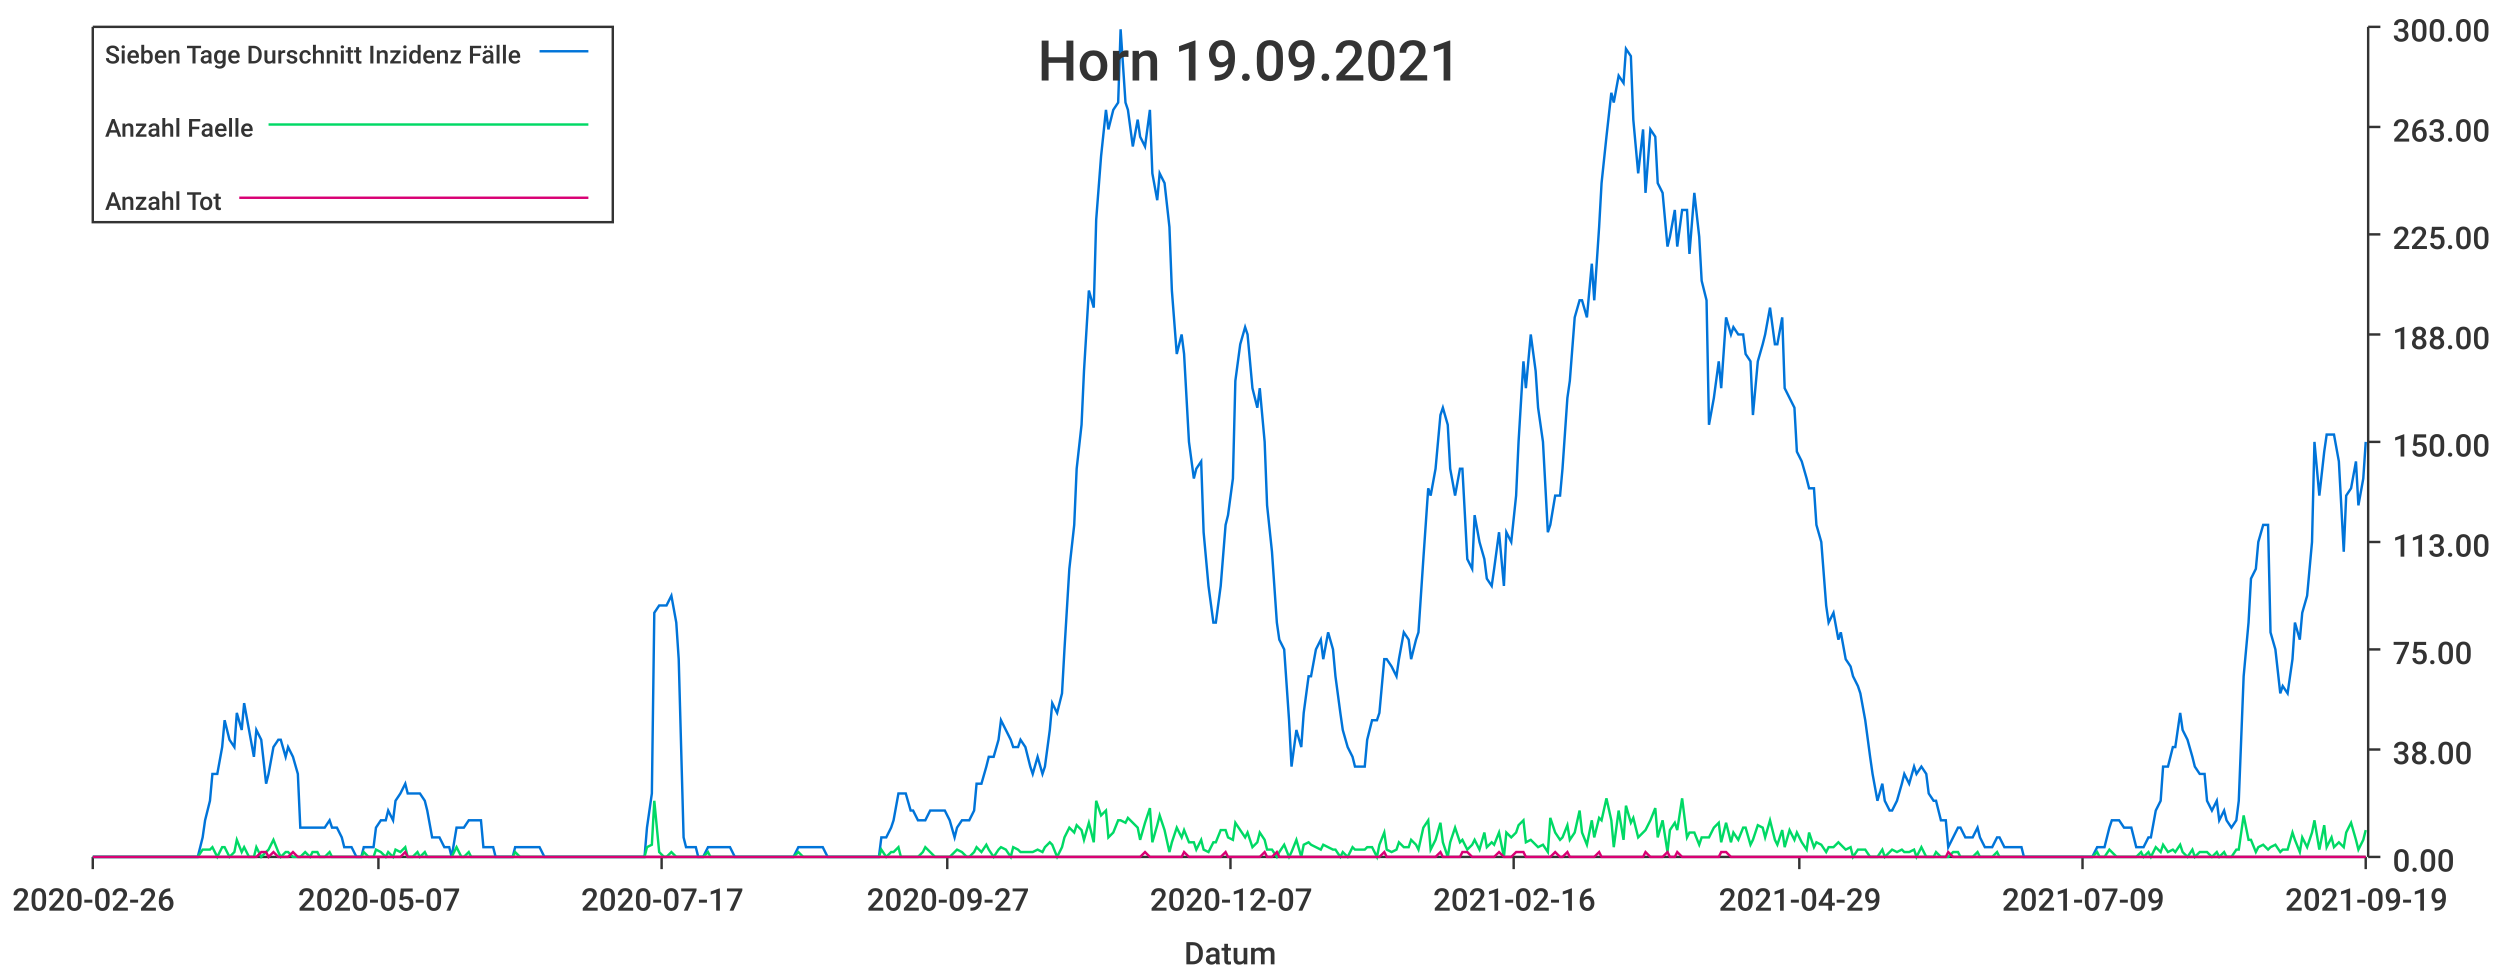
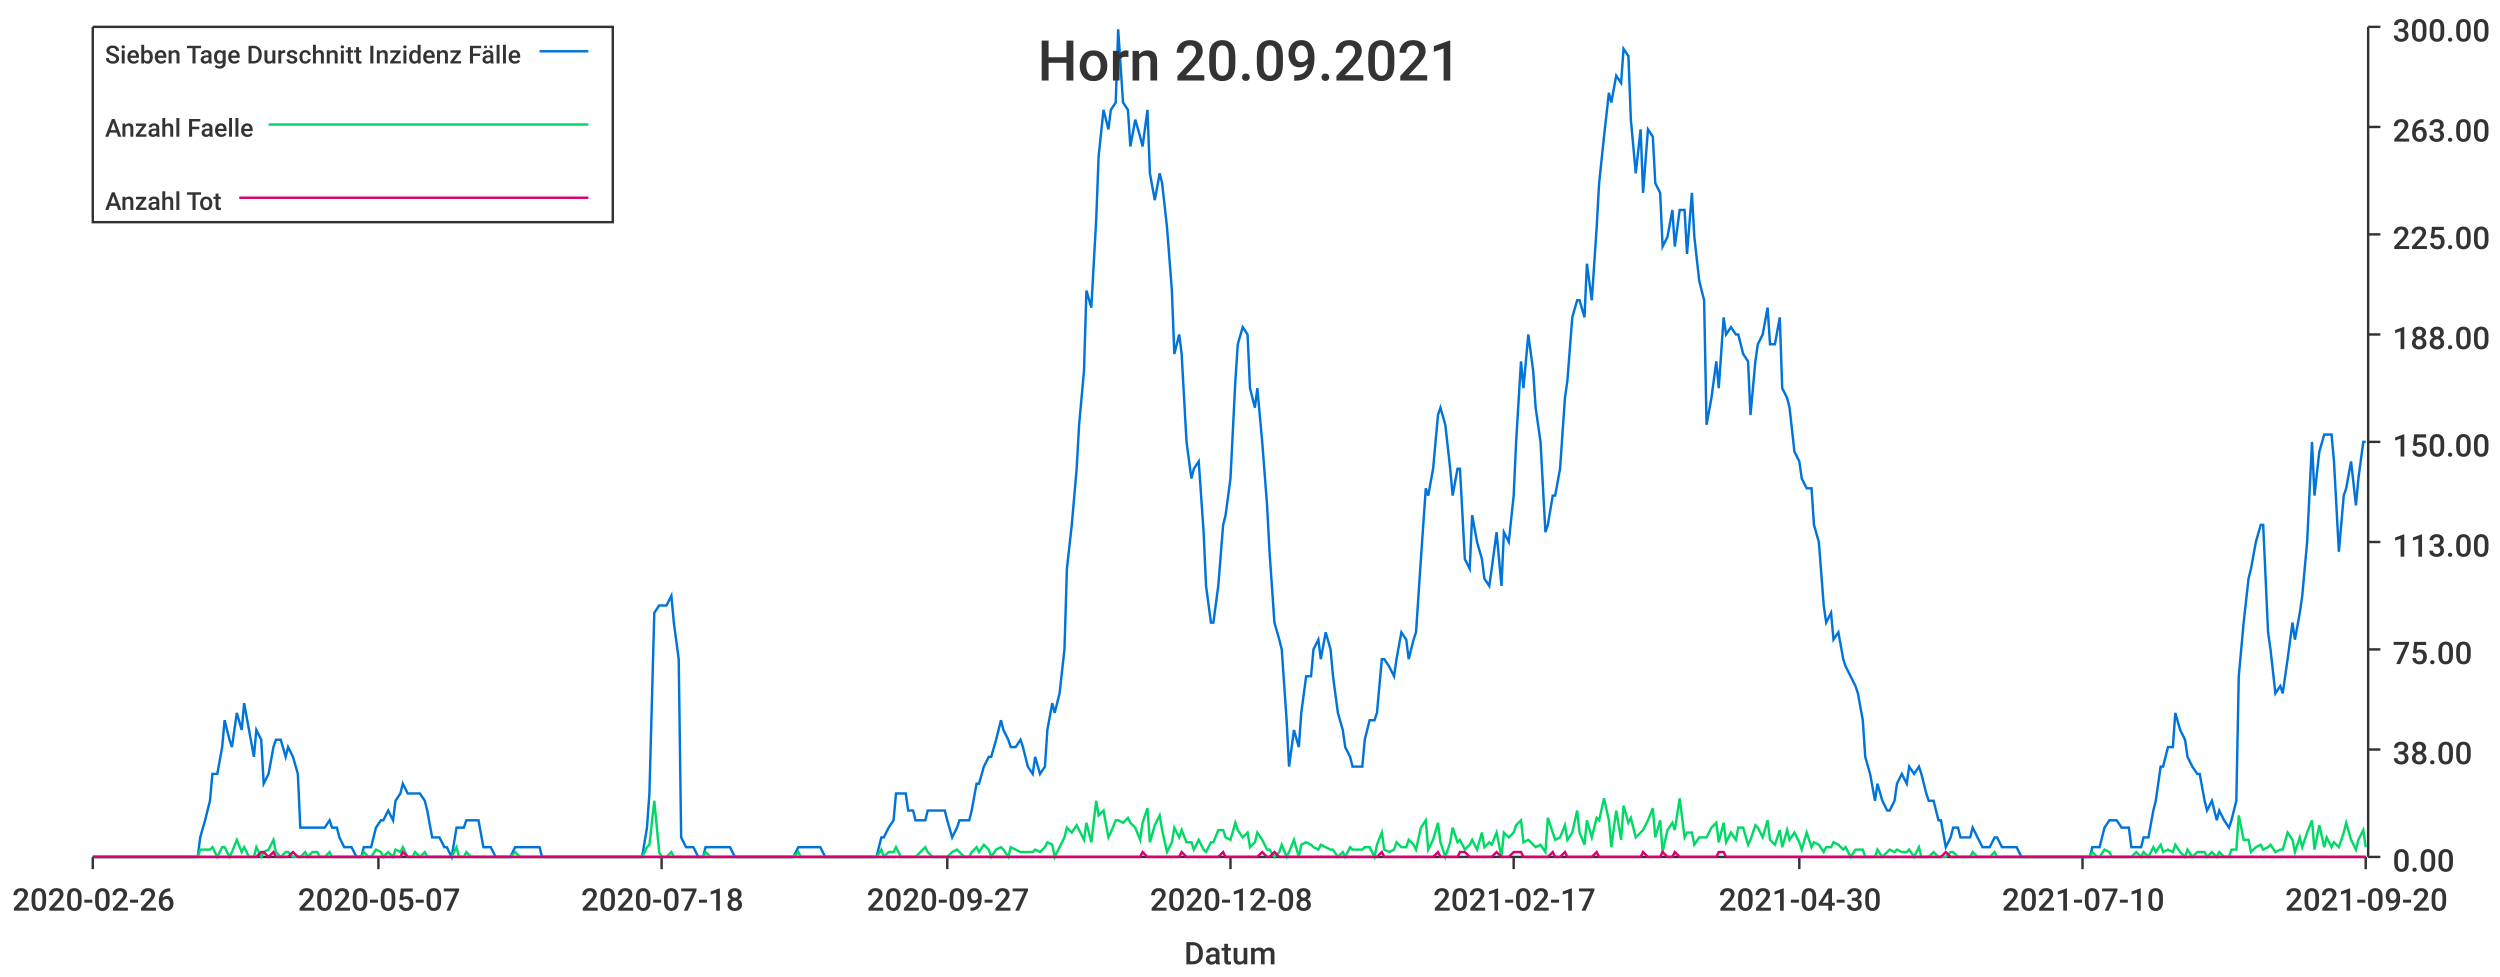
<svg xmlns="http://www.w3.org/2000/svg" width="1024" height="400">\n<path d="M 0 0 L 1024 0 L 1024 400 L 0 400 L 0 0" style="stroke-width:0;stroke:rgba(255,255,255,1.0);fill:rgba(255,255,255,1.0)" />
  <path d="M 38 11 L 969 11 L 969 351 L 38 351 L 38 11" style="stroke-width:0;stroke:rgba(255,255,255,1.0);fill:rgba(255,255,255,1.0)" />
  <path d="M 38 351 L 969 351" style="stroke-width:1;stroke:rgba(51,51,51,1.0);fill:none" />
  <path d="M 38 351 L 38 356" style="stroke-width:1;stroke:rgba(51,51,51,1.0);fill:none" />
  <text x="5" y="373" style="stroke-width:0;stroke:none;fill:rgba(51,51,51,1.0);font-size:12.8px;font-family:'Roboto Medium',sans-serif">2020-02-26</text>
  <path d="M 155 351 L 155 356" style="stroke-width:1;stroke:rgba(51,51,51,1.0);fill:none" />
  <text x="122" y="373" style="stroke-width:0;stroke:none;fill:rgba(51,51,51,1.0);font-size:12.8px;font-family:'Roboto Medium',sans-serif">2020-05-07</text>
  <path d="M 271 351 L 271 356" style="stroke-width:1;stroke:rgba(51,51,51,1.0);fill:none" />
-   <text x="238" y="373" style="stroke-width:0;stroke:none;fill:rgba(51,51,51,1.0);font-size:12.8px;font-family:'Roboto Medium',sans-serif">2020-07-17</text>
+   <text x="238" y="373" style="stroke-width:0;stroke:none;fill:rgba(51,51,51,1.0);font-size:12.8px;font-family:'Roboto Medium',sans-serif">2020-07-18</text>
  <path d="M 388 351 L 388 356" style="stroke-width:1;stroke:rgba(51,51,51,1.0);fill:none" />
  <text x="355" y="373" style="stroke-width:0;stroke:none;fill:rgba(51,51,51,1.0);font-size:12.8px;font-family:'Roboto Medium',sans-serif">2020-09-27</text>
  <path d="M 504 351 L 504 356" style="stroke-width:1;stroke:rgba(51,51,51,1.0);fill:none" />
-   <text x="471" y="373" style="stroke-width:0;stroke:none;fill:rgba(51,51,51,1.0);font-size:12.8px;font-family:'Roboto Medium',sans-serif">2020-12-07</text>
+   <text x="471" y="373" style="stroke-width:0;stroke:none;fill:rgba(51,51,51,1.0);font-size:12.8px;font-family:'Roboto Medium',sans-serif">2020-12-08</text>
  <path d="M 620 351 L 620 356" style="stroke-width:1;stroke:rgba(51,51,51,1.0);fill:none" />
-   <text x="587" y="373" style="stroke-width:0;stroke:none;fill:rgba(51,51,51,1.0);font-size:12.8px;font-family:'Roboto Medium',sans-serif">2021-02-16</text>
+   <text x="587" y="373" style="stroke-width:0;stroke:none;fill:rgba(51,51,51,1.0);font-size:12.8px;font-family:'Roboto Medium',sans-serif">2021-02-17</text>
  <path d="M 737 351 L 737 356" style="stroke-width:1;stroke:rgba(51,51,51,1.0);fill:none" />
-   <text x="704" y="373" style="stroke-width:0;stroke:none;fill:rgba(51,51,51,1.0);font-size:12.8px;font-family:'Roboto Medium',sans-serif">2021-04-29</text>
+   <text x="704" y="373" style="stroke-width:0;stroke:none;fill:rgba(51,51,51,1.0);font-size:12.8px;font-family:'Roboto Medium',sans-serif">2021-04-30</text>
  <path d="M 853 351 L 853 356" style="stroke-width:1;stroke:rgba(51,51,51,1.0);fill:none" />
-   <text x="820" y="373" style="stroke-width:0;stroke:none;fill:rgba(51,51,51,1.0);font-size:12.8px;font-family:'Roboto Medium',sans-serif">2021-07-09</text>
+   <text x="820" y="373" style="stroke-width:0;stroke:none;fill:rgba(51,51,51,1.0);font-size:12.8px;font-family:'Roboto Medium',sans-serif">2021-07-10</text>
  <path d="M 969 351 L 969 356" style="stroke-width:1;stroke:rgba(51,51,51,1.0);fill:none" />
-   <text x="936" y="373" style="stroke-width:0;stroke:none;fill:rgba(51,51,51,1.0);font-size:12.8px;font-family:'Roboto Medium',sans-serif">2021-09-19</text>
+   <text x="936" y="373" style="stroke-width:0;stroke:none;fill:rgba(51,51,51,1.0);font-size:12.8px;font-family:'Roboto Medium',sans-serif">2021-09-20</text>
  <text x="485" y="395" style="stroke-width:0;stroke:none;fill:rgba(51,51,51,1.0);font-size:12.8px;font-family:'Roboto Medium',sans-serif">Datum</text>
  <path d="M 970 351 L 970 11" style="stroke-width:1;stroke:rgba(51,51,51,1.0);fill:none" />
  <path d="M 970 351 L 975 351" style="stroke-width:1;stroke:rgba(51,51,51,1.0);fill:none" />
  <text x="980" y="357" style="stroke-width:0;stroke:none;fill:rgba(51,51,51,1.0);font-size:12.8px;font-family:'Roboto Medium',sans-serif">0.00</text>
  <path d="M 970 307 L 975 307" style="stroke-width:1;stroke:rgba(51,51,51,1.0);fill:none" />
  <text x="980" y="313" style="stroke-width:0;stroke:none;fill:rgba(51,51,51,1.0);font-size:12.8px;font-family:'Roboto Medium',sans-serif">38.00</text>
  <path d="M 970 266 L 975 266" style="stroke-width:1;stroke:rgba(51,51,51,1.0);fill:none" />
  <text x="980" y="272" style="stroke-width:0;stroke:none;fill:rgba(51,51,51,1.0);font-size:12.8px;font-family:'Roboto Medium',sans-serif">75.00</text>
  <path d="M 970 222 L 975 222" style="stroke-width:1;stroke:rgba(51,51,51,1.0);fill:none" />
  <text x="980" y="228" style="stroke-width:0;stroke:none;fill:rgba(51,51,51,1.0);font-size:12.8px;font-family:'Roboto Medium',sans-serif">113.00</text>
  <path d="M 970 181 L 975 181" style="stroke-width:1;stroke:rgba(51,51,51,1.0);fill:none" />
  <text x="980" y="187" style="stroke-width:0;stroke:none;fill:rgba(51,51,51,1.0);font-size:12.8px;font-family:'Roboto Medium',sans-serif">150.00</text>
  <path d="M 970 137 L 975 137" style="stroke-width:1;stroke:rgba(51,51,51,1.0);fill:none" />
  <text x="980" y="143" style="stroke-width:0;stroke:none;fill:rgba(51,51,51,1.0);font-size:12.8px;font-family:'Roboto Medium',sans-serif">188.00</text>
  <path d="M 970 96 L 975 96" style="stroke-width:1;stroke:rgba(51,51,51,1.0);fill:none" />
  <text x="980" y="102" style="stroke-width:0;stroke:none;fill:rgba(51,51,51,1.0);font-size:12.8px;font-family:'Roboto Medium',sans-serif">225.00</text>
  <path d="M 970 52 L 975 52" style="stroke-width:1;stroke:rgba(51,51,51,1.0);fill:none" />
  <text x="980" y="58" style="stroke-width:0;stroke:none;fill:rgba(51,51,51,1.0);font-size:12.8px;font-family:'Roboto Medium',sans-serif">263.00</text>
  <path d="M 970 11 L 975 11" style="stroke-width:1;stroke:rgba(51,51,51,1.0);fill:none" />
  <text x="980" y="17" style="stroke-width:0;stroke:none;fill:rgba(51,51,51,1.0);font-size:12.8px;font-family:'Roboto Medium',sans-serif">300.00</text>
-   <path d="M 38 351 L 40 351 L 42 351 L 43 351 L 45 351 L 47 351 L 48 351 L 50 351 L 52 351 L 53 351 L 55 351 L 56 351 L 58 351 L 60 351 L 61 351 L 63 351 L 65 351 L 66 351 L 68 351 L 69 351 L 71 351 L 73 351 L 74 351 L 76 351 L 78 351 L 79 351 L 81 351 L 83 343 L 84 336 L 86 328 L 87 317 L 89 317 L 91 306 L 92 295 L 94 303 L 96 306 L 97 292 L 99 299 L 100 288 L 102 299 L 104 310 L 105 299 L 107 303 L 109 321 L 110 317 L 112 306 L 114 303 L 115 303 L 117 310 L 118 306 L 120 310 L 122 317 L 123 339 L 125 339 L 127 339 L 128 339 L 130 339 L 131 339 L 133 339 L 135 336 L 136 339 L 138 339 L 140 343 L 141 347 L 143 347 L 144 347 L 146 351 L 148 351 L 149 347 L 151 347 L 153 347 L 154 339 L 156 336 L 158 336 L 159 332 L 161 336 L 162 328 L 164 325 L 166 321 L 167 325 L 169 325 L 171 325 L 172 325 L 174 328 L 175 332 L 177 343 L 179 343 L 180 343 L 182 347 L 184 347 L 185 351 L 187 339 L 189 339 L 190 339 L 192 336 L 193 336 L 195 336 L 197 336 L 198 347 L 200 347 L 202 347 L 203 351 L 205 351 L 206 351 L 208 351 L 210 351 L 211 347 L 213 347 L 215 347 L 216 347 L 218 347 L 219 347 L 221 347 L 223 351 L 224 351 L 226 351 L 228 351 L 229 351 L 231 351 L 233 351 L 234 351 L 236 351 L 237 351 L 239 351 L 241 351 L 242 351 L 244 351 L 246 351 L 247 351 L 249 351 L 250 351 L 252 351 L 254 351 L 255 351 L 257 351 L 259 351 L 260 351 L 262 351 L 264 351 L 265 339 L 267 325 L 268 251 L 270 248 L 272 248 L 273 248 L 275 244 L 277 255 L 278 270 L 280 343 L 281 347 L 283 347 L 285 347 L 286 351 L 288 351 L 290 347 L 291 347 L 293 347 L 294 347 L 296 347 L 298 347 L 299 347 L 301 351 L 303 351 L 304 351 L 306 351 L 308 351 L 309 351 L 311 351 L 312 351 L 314 351 L 316 351 L 317 351 L 319 351 L 321 351 L 322 351 L 324 351 L 325 351 L 327 347 L 329 347 L 330 347 L 332 347 L 334 347 L 335 347 L 337 347 L 339 351 L 340 351 L 342 351 L 343 351 L 345 351 L 347 351 L 348 351 L 350 351 L 352 351 L 353 351 L 355 351 L 356 351 L 358 351 L 360 351 L 361 343 L 363 343 L 365 339 L 366 336 L 368 325 L 369 325 L 371 325 L 373 332 L 374 332 L 376 336 L 378 336 L 379 336 L 381 332 L 383 332 L 384 332 L 386 332 L 387 332 L 389 336 L 391 343 L 392 339 L 394 336 L 396 336 L 397 336 L 399 332 L 400 321 L 402 321 L 404 314 L 405 310 L 407 310 L 409 303 L 410 295 L 412 299 L 414 303 L 415 306 L 417 306 L 418 303 L 420 306 L 422 314 L 423 317 L 425 310 L 427 317 L 428 314 L 430 299 L 431 288 L 433 292 L 435 284 L 436 266 L 438 233 L 440 215 L 441 192 L 443 174 L 444 152 L 446 119 L 448 126 L 449 90 L 451 64 L 453 45 L 454 53 L 456 45 L 458 42 L 459 12 L 461 42 L 462 45 L 464 60 L 466 49 L 467 56 L 469 60 L 471 45 L 472 71 L 474 82 L 475 71 L 477 75 L 479 93 L 480 119 L 482 145 L 484 137 L 485 145 L 487 181 L 489 196 L 490 192 L 492 189 L 493 218 L 495 240 L 497 255 L 498 255 L 500 240 L 502 215 L 503 211 L 505 196 L 506 156 L 508 141 L 510 134 L 511 137 L 513 159 L 515 167 L 516 159 L 518 181 L 519 207 L 521 226 L 523 255 L 524 262 L 526 266 L 528 295 L 529 314 L 531 299 L 533 306 L 534 292 L 536 277 L 537 277 L 539 266 L 541 262 L 542 270 L 544 259 L 546 266 L 547 277 L 549 292 L 550 299 L 552 306 L 554 310 L 555 314 L 557 314 L 559 314 L 560 303 L 562 295 L 564 295 L 565 292 L 567 270 L 568 270 L 570 273 L 572 277 L 573 270 L 575 259 L 577 262 L 578 270 L 580 262 L 581 259 L 583 229 L 585 200 L 586 203 L 588 192 L 590 170 L 591 167 L 593 174 L 594 192 L 596 203 L 598 192 L 599 192 L 601 229 L 603 233 L 604 211 L 606 222 L 608 229 L 609 237 L 611 240 L 612 233 L 614 218 L 616 240 L 617 218 L 619 222 L 621 203 L 622 181 L 624 148 L 625 159 L 627 137 L 629 152 L 630 167 L 632 181 L 634 218 L 635 215 L 637 203 L 639 203 L 640 192 L 642 163 L 643 156 L 645 130 L 647 123 L 648 123 L 650 130 L 652 108 L 653 123 L 655 93 L 656 75 L 658 56 L 660 38 L 661 42 L 663 31 L 665 34 L 666 20 L 668 23 L 669 49 L 671 71 L 673 53 L 674 79 L 676 53 L 678 56 L 679 75 L 681 79 L 683 101 L 684 97 L 686 86 L 687 101 L 689 86 L 691 86 L 692 104 L 694 79 L 696 97 L 697 115 L 699 123 L 700 174 L 702 163 L 704 148 L 705 159 L 707 130 L 709 137 L 710 134 L 712 137 L 714 137 L 715 145 L 717 148 L 718 170 L 720 148 L 722 141 L 723 137 L 725 126 L 727 141 L 728 141 L 730 130 L 731 159 L 733 163 L 735 167 L 736 185 L 738 189 L 740 196 L 741 200 L 743 200 L 744 215 L 746 222 L 748 248 L 749 255 L 751 251 L 753 262 L 754 259 L 756 270 L 758 273 L 759 277 L 761 281 L 762 284 L 764 295 L 766 310 L 767 317 L 769 328 L 771 321 L 772 328 L 774 332 L 775 332 L 777 328 L 779 321 L 780 317 L 782 321 L 784 314 L 785 317 L 787 314 L 789 317 L 790 325 L 792 328 L 793 328 L 795 336 L 797 336 L 798 347 L 800 343 L 802 339 L 803 339 L 805 343 L 806 343 L 808 343 L 810 339 L 811 343 L 813 347 L 815 347 L 816 347 L 818 343 L 819 343 L 821 347 L 823 347 L 824 347 L 826 347 L 828 347 L 829 351 L 831 351 L 833 351 L 834 351 L 836 351 L 837 351 L 839 351 L 841 351 L 842 351 L 844 351 L 846 351 L 847 351 L 849 351 L 850 351 L 852 351 L 854 351 L 855 351 L 857 351 L 859 347 L 860 347 L 862 347 L 864 339 L 865 336 L 867 336 L 868 336 L 870 339 L 872 339 L 873 339 L 875 347 L 877 347 L 878 347 L 880 343 L 881 343 L 883 332 L 885 328 L 886 314 L 888 314 L 890 306 L 891 306 L 893 292 L 894 299 L 896 303 L 898 310 L 899 314 L 901 317 L 903 317 L 904 328 L 906 332 L 908 328 L 909 336 L 911 332 L 912 336 L 914 339 L 916 336 L 917 328 L 919 277 L 921 255 L 922 237 L 924 233 L 925 222 L 927 215 L 929 215 L 930 259 L 932 266 L 934 284 L 935 281 L 937 284 L 939 270 L 940 255 L 942 262 L 943 251 L 945 244 L 947 222 L 948 181 L 950 203 L 952 185 L 953 178 L 955 178 L 956 178 L 958 189 L 960 226 L 961 203 L 963 200 L 965 189 L 966 207 L 968 196 L 969 181" style="stroke-width:1;stroke:rgba(0,116,217,1.0);fill:none" />
-   <path d="M 38 351 L 40 351 L 42 351 L 43 351 L 45 351 L 47 351 L 48 351 L 50 351 L 52 351 L 53 351 L 55 351 L 56 351 L 58 351 L 60 351 L 61 351 L 63 351 L 65 351 L 66 351 L 68 351 L 69 351 L 71 351 L 73 351 L 74 351 L 76 351 L 78 351 L 79 351 L 81 351 L 83 348 L 84 348 L 86 348 L 87 347 L 89 351 L 91 347 L 92 347 L 94 351 L 96 349 L 97 344 L 99 349 L 100 347 L 102 351 L 104 351 L 105 347 L 107 351 L 109 349 L 110 348 L 112 344 L 114 349 L 115 351 L 117 349 L 118 349 L 120 351 L 122 351 L 123 351 L 125 349 L 127 351 L 128 349 L 130 349 L 131 351 L 133 351 L 135 349 L 136 351 L 138 351 L 140 351 L 141 351 L 143 351 L 144 351 L 146 351 L 148 351 L 149 349 L 151 351 L 153 351 L 154 348 L 156 349 L 158 351 L 159 349 L 161 351 L 162 348 L 164 349 L 166 347 L 167 351 L 169 351 L 171 349 L 172 351 L 174 349 L 175 351 L 177 351 L 179 351 L 180 351 L 182 351 L 184 351 L 185 351 L 187 347 L 189 351 L 190 351 L 192 349 L 193 351 L 195 351 L 197 351 L 198 351 L 200 351 L 202 351 L 203 351 L 205 351 L 206 351 L 208 351 L 210 351 L 211 349 L 213 351 L 215 351 L 216 351 L 218 351 L 219 351 L 221 351 L 223 351 L 224 351 L 226 351 L 228 351 L 229 351 L 231 351 L 233 351 L 234 351 L 236 351 L 237 351 L 239 351 L 241 351 L 242 351 L 244 351 L 246 351 L 247 351 L 249 351 L 250 351 L 252 351 L 254 351 L 255 351 L 257 351 L 259 351 L 260 351 L 262 351 L 264 351 L 265 347 L 267 346 L 268 328 L 270 349 L 272 351 L 273 351 L 275 349 L 277 351 L 278 351 L 280 351 L 281 351 L 283 351 L 285 351 L 286 351 L 288 351 L 290 349 L 291 351 L 293 351 L 294 351 L 296 351 L 298 351 L 299 351 L 301 351 L 303 351 L 304 351 L 306 351 L 308 351 L 309 351 L 311 351 L 312 351 L 314 351 L 316 351 L 317 351 L 319 351 L 321 351 L 322 351 L 324 351 L 325 351 L 327 349 L 329 351 L 330 351 L 332 351 L 334 351 L 335 351 L 337 351 L 339 351 L 340 351 L 342 351 L 343 351 L 345 351 L 347 351 L 348 351 L 350 351 L 352 351 L 353 351 L 355 351 L 356 351 L 358 351 L 360 351 L 361 348 L 363 351 L 365 349 L 366 349 L 368 347 L 369 351 L 371 351 L 373 351 L 374 351 L 376 351 L 378 349 L 379 347 L 381 349 L 383 351 L 384 351 L 386 351 L 387 351 L 389 351 L 391 349 L 392 348 L 394 349 L 396 351 L 397 351 L 399 349 L 400 347 L 402 349 L 404 346 L 405 348 L 407 351 L 409 348 L 410 347 L 412 348 L 414 351 L 415 347 L 417 348 L 418 349 L 420 349 L 422 349 L 423 349 L 425 348 L 427 349 L 428 347 L 430 345 L 431 346 L 433 351 L 435 347 L 436 343 L 438 339 L 440 341 L 441 338 L 443 340 L 444 344 L 446 337 L 448 345 L 449 328 L 451 334 L 453 332 L 454 343 L 456 341 L 458 336 L 459 336 L 461 337 L 462 335 L 464 337 L 466 339 L 467 344 L 469 337 L 471 331 L 472 345 L 474 338 L 475 334 L 477 340 L 479 349 L 480 345 L 482 339 L 484 343 L 485 340 L 487 345 L 489 345 L 490 348 L 492 344 L 493 348 L 495 349 L 497 345 L 498 345 L 500 340 L 502 340 L 503 343 L 505 344 L 506 337 L 508 340 L 510 343 L 511 341 L 513 347 L 515 345 L 516 341 L 518 344 L 519 348 L 521 348 L 523 351 L 524 349 L 526 346 L 528 351 L 529 349 L 531 344 L 533 351 L 534 346 L 536 345 L 537 346 L 539 347 L 541 348 L 542 346 L 544 347 L 546 348 L 547 348 L 549 351 L 550 349 L 552 351 L 554 347 L 555 348 L 557 348 L 559 348 L 560 347 L 562 347 L 564 351 L 565 346 L 567 341 L 568 348 L 570 349 L 572 348 L 573 345 L 575 347 L 577 347 L 578 344 L 580 346 L 581 348 L 583 339 L 585 336 L 586 348 L 588 344 L 590 337 L 591 345 L 593 351 L 594 345 L 596 339 L 598 345 L 599 344 L 601 348 L 603 346 L 604 344 L 606 348 L 608 341 L 609 347 L 611 345 L 612 346 L 614 341 L 616 351 L 617 341 L 619 343 L 621 341 L 622 338 L 624 336 L 625 345 L 627 344 L 629 346 L 630 347 L 632 346 L 634 349 L 635 335 L 637 341 L 639 344 L 640 343 L 642 338 L 643 344 L 645 341 L 647 332 L 648 341 L 650 346 L 652 336 L 653 343 L 655 335 L 656 336 L 658 327 L 660 336 L 661 347 L 663 332 L 665 344 L 666 330 L 668 337 L 669 335 L 671 343 L 673 341 L 674 340 L 676 336 L 678 331 L 679 343 L 681 336 L 683 349 L 684 340 L 686 337 L 687 340 L 689 327 L 691 343 L 692 341 L 694 341 L 696 346 L 697 343 L 699 343 L 700 343 L 702 339 L 704 337 L 705 345 L 707 337 L 709 345 L 710 341 L 712 344 L 714 339 L 715 339 L 717 346 L 718 344 L 720 338 L 722 339 L 723 343 L 725 336 L 727 344 L 728 346 L 730 340 L 731 347 L 733 340 L 735 344 L 736 341 L 738 345 L 740 348 L 741 341 L 743 347 L 744 345 L 746 346 L 748 349 L 749 347 L 751 347 L 753 345 L 754 346 L 756 348 L 758 347 L 759 351 L 761 348 L 762 348 L 764 348 L 766 351 L 767 351 L 769 351 L 771 348 L 772 351 L 774 349 L 775 348 L 777 349 L 779 348 L 780 349 L 782 349 L 784 348 L 785 351 L 787 347 L 789 351 L 790 351 L 792 351 L 793 349 L 795 351 L 797 351 L 798 351 L 800 349 L 802 349 L 803 351 L 805 351 L 806 351 L 808 351 L 810 349 L 811 351 L 813 351 L 815 351 L 816 351 L 818 349 L 819 351 L 821 351 L 823 351 L 824 351 L 826 351 L 828 351 L 829 351 L 831 351 L 833 351 L 834 351 L 836 351 L 837 351 L 839 351 L 841 351 L 842 351 L 844 351 L 846 351 L 847 351 L 849 351 L 850 351 L 852 351 L 854 351 L 855 351 L 857 351 L 859 349 L 860 351 L 862 351 L 864 348 L 865 349 L 867 351 L 868 351 L 870 351 L 872 351 L 873 351 L 875 351 L 877 349 L 878 351 L 880 349 L 881 351 L 883 347 L 885 349 L 886 346 L 888 349 L 890 348 L 891 349 L 893 346 L 894 349 L 896 351 L 898 348 L 899 351 L 901 349 L 903 349 L 904 349 L 906 351 L 908 349 L 909 351 L 911 349 L 912 351 L 914 351 L 916 348 L 917 348 L 919 334 L 921 344 L 922 344 L 924 349 L 925 347 L 927 346 L 929 348 L 930 347 L 932 346 L 934 349 L 935 348 L 937 348 L 939 341 L 940 344 L 942 349 L 943 343 L 945 347 L 947 341 L 948 336 L 950 348 L 952 338 L 953 347 L 955 343 L 956 347 L 958 345 L 960 347 L 961 341 L 963 337 L 965 344 L 966 348 L 968 344 L 969 340" style="stroke-width:1;stroke:rgba(0,217,101,1.0);fill:none" />
-   <path d="M 38 351 L 40 351 L 42 351 L 43 351 L 45 351 L 47 351 L 48 351 L 50 351 L 52 351 L 53 351 L 55 351 L 56 351 L 58 351 L 60 351 L 61 351 L 63 351 L 65 351 L 66 351 L 68 351 L 69 351 L 71 351 L 73 351 L 74 351 L 76 351 L 78 351 L 79 351 L 81 351 L 83 351 L 84 351 L 86 351 L 87 351 L 89 351 L 91 351 L 92 351 L 94 351 L 96 351 L 97 351 L 99 351 L 100 351 L 102 351 L 104 351 L 105 351 L 107 349 L 109 349 L 110 351 L 112 349 L 114 351 L 115 351 L 117 351 L 118 351 L 120 349 L 122 351 L 123 351 L 125 351 L 127 351 L 128 351 L 130 351 L 131 351 L 133 351 L 135 351 L 136 351 L 138 351 L 140 351 L 141 351 L 143 351 L 144 351 L 146 351 L 148 351 L 149 351 L 151 351 L 153 351 L 154 351 L 156 351 L 158 351 L 159 351 L 161 351 L 162 351 L 164 351 L 166 349 L 167 351 L 169 351 L 171 351 L 172 351 L 174 351 L 175 351 L 177 351 L 179 351 L 180 351 L 182 351 L 184 351 L 185 351 L 187 351 L 189 351 L 190 351 L 192 351 L 193 351 L 195 351 L 197 351 L 198 351 L 200 351 L 202 351 L 203 351 L 205 351 L 206 351 L 208 351 L 210 351 L 211 351 L 213 351 L 215 351 L 216 351 L 218 351 L 219 351 L 221 351 L 223 351 L 224 351 L 226 351 L 228 351 L 229 351 L 231 351 L 233 351 L 234 351 L 236 351 L 237 351 L 239 351 L 241 351 L 242 351 L 244 351 L 246 351 L 247 351 L 249 351 L 250 351 L 252 351 L 254 351 L 255 351 L 257 351 L 259 351 L 260 351 L 262 351 L 264 351 L 265 351 L 267 351 L 268 351 L 270 351 L 272 351 L 273 351 L 275 351 L 277 351 L 278 351 L 280 351 L 281 351 L 283 351 L 285 351 L 286 351 L 288 351 L 290 351 L 291 351 L 293 351 L 294 351 L 296 351 L 298 351 L 299 351 L 301 351 L 303 351 L 304 351 L 306 351 L 308 351 L 309 351 L 311 351 L 312 351 L 314 351 L 316 351 L 317 351 L 319 351 L 321 351 L 322 351 L 324 351 L 325 351 L 327 351 L 329 351 L 330 351 L 332 351 L 334 351 L 335 351 L 337 351 L 339 351 L 340 351 L 342 351 L 343 351 L 345 351 L 347 351 L 348 351 L 350 351 L 352 351 L 353 351 L 355 351 L 356 351 L 358 351 L 360 351 L 361 351 L 363 351 L 365 351 L 366 351 L 368 351 L 369 351 L 371 351 L 373 351 L 374 351 L 376 351 L 378 351 L 379 351 L 381 351 L 383 351 L 384 351 L 386 351 L 387 351 L 389 351 L 391 351 L 392 351 L 394 351 L 396 351 L 397 351 L 399 351 L 400 351 L 402 351 L 404 351 L 405 351 L 407 351 L 409 351 L 410 351 L 412 351 L 414 351 L 415 351 L 417 351 L 418 351 L 420 351 L 422 351 L 423 351 L 425 351 L 427 351 L 428 351 L 430 351 L 431 351 L 433 351 L 435 351 L 436 351 L 438 351 L 440 351 L 441 351 L 443 351 L 444 351 L 446 351 L 448 351 L 449 351 L 451 351 L 453 351 L 454 351 L 456 351 L 458 351 L 459 351 L 461 351 L 462 351 L 464 351 L 466 351 L 467 351 L 469 349 L 471 351 L 472 351 L 474 351 L 475 351 L 477 351 L 479 351 L 480 351 L 482 351 L 484 351 L 485 349 L 487 351 L 489 351 L 490 351 L 492 351 L 493 351 L 495 351 L 497 351 L 498 351 L 500 351 L 502 349 L 503 351 L 505 351 L 506 351 L 508 351 L 510 351 L 511 351 L 513 351 L 515 351 L 516 351 L 518 349 L 519 351 L 521 351 L 523 349 L 524 351 L 526 351 L 528 351 L 529 351 L 531 351 L 533 351 L 534 351 L 536 351 L 537 351 L 539 351 L 541 351 L 542 351 L 544 351 L 546 351 L 547 351 L 549 351 L 550 351 L 552 351 L 554 351 L 555 351 L 557 351 L 559 351 L 560 351 L 562 351 L 564 351 L 565 351 L 567 349 L 568 351 L 570 351 L 572 351 L 573 351 L 575 351 L 577 351 L 578 351 L 580 351 L 581 351 L 583 351 L 585 351 L 586 351 L 588 351 L 590 349 L 591 351 L 593 351 L 594 351 L 596 351 L 598 351 L 599 349 L 601 349 L 603 351 L 604 351 L 606 351 L 608 351 L 609 351 L 611 351 L 612 351 L 614 349 L 616 351 L 617 351 L 619 351 L 621 349 L 622 349 L 624 349 L 625 351 L 627 351 L 629 351 L 630 351 L 632 351 L 634 351 L 635 351 L 637 349 L 639 351 L 640 351 L 642 349 L 643 351 L 645 351 L 647 351 L 648 351 L 650 351 L 652 351 L 653 351 L 655 349 L 656 351 L 658 351 L 660 351 L 661 351 L 663 351 L 665 351 L 666 351 L 668 351 L 669 351 L 671 351 L 673 351 L 674 349 L 676 351 L 678 351 L 679 351 L 681 351 L 683 349 L 684 351 L 686 351 L 687 349 L 689 351 L 691 351 L 692 351 L 694 351 L 696 351 L 697 351 L 699 351 L 700 351 L 702 351 L 704 351 L 705 349 L 707 349 L 709 351 L 710 351 L 712 351 L 714 351 L 715 351 L 717 351 L 718 351 L 720 351 L 722 351 L 723 351 L 725 351 L 727 351 L 728 351 L 730 351 L 731 351 L 733 351 L 735 351 L 736 351 L 738 351 L 740 351 L 741 351 L 743 351 L 744 351 L 746 351 L 748 351 L 749 351 L 751 351 L 753 351 L 754 351 L 756 351 L 758 351 L 759 351 L 761 351 L 762 351 L 764 351 L 766 351 L 767 351 L 769 351 L 771 351 L 772 351 L 774 351 L 775 351 L 777 351 L 779 351 L 780 351 L 782 351 L 784 351 L 785 351 L 787 351 L 789 351 L 790 351 L 792 351 L 793 351 L 795 351 L 797 351 L 798 349 L 800 351 L 802 351 L 803 351 L 805 351 L 806 351 L 808 351 L 810 351 L 811 351 L 813 351 L 815 351 L 816 351 L 818 351 L 819 351 L 821 351 L 823 351 L 824 351 L 826 351 L 828 351 L 829 351 L 831 351 L 833 351 L 834 351 L 836 351 L 837 351 L 839 351 L 841 351 L 842 351 L 844 351 L 846 351 L 847 351 L 849 351 L 850 351 L 852 351 L 854 351 L 855 351 L 857 351 L 859 351 L 860 351 L 862 351 L 864 351 L 865 351 L 867 351 L 868 351 L 870 351 L 872 351 L 873 351 L 875 351 L 877 351 L 878 351 L 880 351 L 881 351 L 883 351 L 885 351 L 886 351 L 888 351 L 890 351 L 891 351 L 893 351 L 894 351 L 896 351 L 898 351 L 899 351 L 901 351 L 903 351 L 904 351 L 906 351 L 908 351 L 909 351 L 911 351 L 912 351 L 914 351 L 916 351 L 917 351 L 919 351 L 921 351 L 922 351 L 924 351 L 925 351 L 927 351 L 929 351 L 930 351 L 932 351 L 934 351 L 935 351 L 937 351 L 939 351 L 940 351 L 942 351 L 943 351 L 945 351 L 947 351 L 948 351 L 950 351 L 952 351 L 953 351 L 955 351 L 956 351 L 958 351 L 960 351 L 961 351 L 963 351 L 965 351 L 966 351 L 968 351 L 969 351" style="stroke-width:1;stroke:rgba(217,0,116,1.0);fill:none" />
-   <text x="425" y="33" style="stroke-width:0;stroke:none;fill:rgba(51,51,51,1.0);font-size:23.0px;font-family:'Roboto Medium',sans-serif">Horn 19.09.2021</text>
+   <path d="M 38 351 L 40 351 L 42 351 L 43 351 L 45 351 L 47 351 L 48 351 L 50 351 L 52 351 L 53 351 L 55 351 L 56 351 L 58 351 L 60 351 L 61 351 L 63 351 L 65 351 L 66 351 L 68 351 L 69 351 L 71 351 L 73 351 L 74 351 L 76 351 L 78 351 L 79 351 L 81 351 L 82 343 L 84 336 L 86 328 L 87 317 L 89 317 L 91 306 L 92 295 L 94 303 L 95 306 L 97 292 L 99 299 L 100 288 L 102 299 L 104 310 L 105 299 L 107 303 L 108 321 L 110 317 L 112 306 L 113 303 L 115 303 L 117 310 L 118 306 L 120 310 L 122 317 L 123 339 L 125 339 L 126 339 L 128 339 L 130 339 L 131 339 L 133 339 L 135 336 L 136 339 L 138 339 L 139 343 L 141 347 L 143 347 L 144 347 L 146 351 L 148 351 L 149 347 L 151 347 L 152 347 L 154 339 L 156 336 L 157 336 L 159 332 L 161 336 L 162 328 L 164 325 L 165 321 L 167 325 L 169 325 L 170 325 L 172 325 L 174 328 L 175 332 L 177 343 L 178 343 L 180 343 L 182 347 L 183 347 L 185 351 L 187 339 L 188 339 L 190 339 L 191 336 L 193 336 L 195 336 L 196 336 L 198 347 L 200 347 L 201 347 L 203 351 L 205 351 L 206 351 L 208 351 L 209 351 L 211 347 L 213 347 L 214 347 L 216 347 L 218 347 L 219 347 L 221 347 L 222 351 L 224 351 L 226 351 L 227 351 L 229 351 L 231 351 L 232 351 L 234 351 L 235 351 L 237 351 L 239 351 L 240 351 L 242 351 L 244 351 L 245 351 L 247 351 L 248 351 L 250 351 L 252 351 L 253 351 L 255 351 L 257 351 L 258 351 L 260 351 L 261 351 L 263 351 L 265 339 L 266 325 L 268 251 L 270 248 L 271 248 L 273 248 L 275 244 L 276 255 L 278 270 L 279 343 L 281 347 L 283 347 L 284 347 L 286 351 L 288 351 L 289 347 L 291 347 L 292 347 L 294 347 L 296 347 L 297 347 L 299 347 L 301 351 L 302 351 L 304 351 L 305 351 L 307 351 L 309 351 L 310 351 L 312 351 L 314 351 L 315 351 L 317 351 L 318 351 L 320 351 L 322 351 L 323 351 L 325 351 L 327 347 L 328 347 L 330 347 L 331 347 L 333 347 L 335 347 L 336 347 L 338 351 L 340 351 L 341 351 L 343 351 L 344 351 L 346 351 L 348 351 L 349 351 L 351 351 L 353 351 L 354 351 L 356 351 L 358 351 L 359 351 L 361 343 L 362 343 L 364 339 L 366 336 L 367 325 L 369 325 L 371 325 L 372 332 L 374 332 L 375 336 L 377 336 L 379 336 L 380 332 L 382 332 L 384 332 L 385 332 L 387 332 L 388 336 L 390 343 L 392 339 L 393 336 L 395 336 L 397 336 L 398 332 L 400 321 L 401 321 L 403 314 L 405 310 L 406 310 L 408 303 L 410 295 L 411 299 L 413 303 L 414 306 L 416 306 L 418 303 L 419 306 L 421 314 L 423 317 L 424 310 L 426 317 L 428 314 L 429 299 L 431 288 L 432 292 L 434 284 L 436 266 L 437 233 L 439 215 L 441 192 L 442 174 L 444 152 L 445 119 L 447 126 L 449 90 L 450 64 L 452 45 L 454 53 L 455 45 L 457 42 L 458 12 L 460 42 L 462 45 L 463 60 L 465 49 L 467 56 L 468 60 L 470 45 L 471 71 L 473 82 L 475 71 L 476 75 L 478 93 L 480 119 L 481 145 L 483 137 L 484 145 L 486 181 L 488 196 L 489 192 L 491 189 L 493 218 L 494 240 L 496 255 L 497 255 L 499 240 L 501 215 L 502 211 L 504 196 L 506 156 L 507 141 L 509 134 L 511 137 L 512 159 L 514 167 L 515 159 L 517 181 L 519 207 L 520 226 L 522 255 L 524 262 L 525 266 L 527 295 L 528 314 L 530 299 L 532 306 L 533 292 L 535 277 L 537 277 L 538 266 L 540 262 L 541 270 L 543 259 L 545 266 L 546 277 L 548 292 L 550 299 L 551 306 L 553 310 L 554 314 L 556 314 L 558 314 L 559 303 L 561 295 L 563 295 L 564 292 L 566 270 L 567 270 L 569 273 L 571 277 L 572 270 L 574 259 L 576 262 L 577 270 L 579 262 L 580 259 L 582 229 L 584 200 L 585 203 L 587 192 L 589 170 L 590 167 L 592 174 L 594 192 L 595 203 L 597 192 L 598 192 L 600 229 L 602 233 L 603 211 L 605 222 L 607 229 L 608 237 L 610 240 L 611 233 L 613 218 L 615 240 L 616 218 L 618 222 L 620 203 L 621 181 L 623 148 L 624 159 L 626 137 L 628 152 L 629 167 L 631 181 L 633 218 L 634 215 L 636 203 L 637 203 L 639 192 L 641 163 L 642 156 L 644 130 L 646 123 L 647 123 L 649 130 L 650 108 L 652 123 L 654 93 L 655 75 L 657 56 L 659 38 L 660 42 L 662 31 L 664 34 L 665 20 L 667 23 L 668 49 L 670 71 L 672 53 L 673 79 L 675 53 L 677 56 L 678 75 L 680 79 L 681 101 L 683 97 L 685 86 L 686 101 L 688 86 L 690 86 L 691 104 L 693 79 L 694 97 L 696 115 L 698 123 L 699 174 L 701 163 L 703 148 L 704 159 L 706 130 L 707 137 L 709 134 L 711 137 L 712 137 L 714 145 L 716 148 L 717 170 L 719 148 L 720 141 L 722 137 L 724 126 L 725 141 L 727 141 L 729 130 L 730 159 L 732 163 L 733 167 L 735 185 L 737 189 L 738 196 L 740 200 L 742 200 L 743 215 L 745 222 L 747 248 L 748 255 L 750 251 L 751 262 L 753 259 L 755 270 L 756 273 L 758 277 L 760 281 L 761 284 L 763 295 L 764 310 L 766 317 L 768 328 L 769 321 L 771 328 L 773 332 L 774 332 L 776 328 L 777 321 L 779 317 L 781 321 L 782 314 L 784 317 L 786 314 L 787 317 L 789 325 L 790 328 L 792 328 L 794 336 L 795 336 L 797 347 L 799 343 L 800 339 L 802 339 L 803 343 L 805 343 L 807 343 L 808 339 L 810 343 L 812 347 L 813 347 L 815 347 L 817 343 L 818 343 L 820 347 L 821 347 L 823 347 L 825 347 L 826 347 L 828 351 L 830 351 L 831 351 L 833 351 L 834 351 L 836 351 L 838 351 L 839 351 L 841 351 L 843 351 L 844 351 L 846 351 L 847 351 L 849 351 L 851 351 L 852 351 L 854 351 L 856 351 L 857 347 L 859 347 L 860 347 L 862 339 L 864 336 L 865 336 L 867 336 L 869 339 L 870 339 L 872 339 L 873 347 L 875 347 L 877 347 L 878 343 L 880 343 L 882 332 L 883 328 L 885 314 L 886 314 L 888 306 L 890 306 L 891 292 L 893 299 L 895 303 L 896 310 L 898 314 L 900 317 L 901 317 L 903 328 L 904 332 L 906 328 L 908 336 L 909 332 L 911 336 L 913 339 L 914 336 L 916 328 L 917 277 L 919 255 L 921 237 L 922 233 L 924 222 L 926 215 L 927 215 L 929 259 L 930 266 L 932 284 L 934 281 L 935 284 L 937 270 L 939 255 L 940 262 L 942 251 L 943 244 L 945 222 L 947 181 L 948 203 L 950 185 L 952 178 L 953 178 L 955 178 L 956 189 L 958 226 L 960 203 L 961 200 L 963 189 L 965 207 L 966 196 L 968 181 L 969 181" style="stroke-width:1;stroke:rgba(0,116,217,1.0);fill:none" />
+   <path d="M 38 351 L 40 351 L 42 351 L 43 351 L 45 351 L 47 351 L 48 351 L 50 351 L 52 351 L 53 351 L 55 351 L 56 351 L 58 351 L 60 351 L 61 351 L 63 351 L 65 351 L 66 351 L 68 351 L 69 351 L 71 351 L 73 351 L 74 351 L 76 351 L 78 351 L 79 351 L 81 351 L 82 348 L 84 348 L 86 348 L 87 347 L 89 351 L 91 347 L 92 347 L 94 351 L 95 349 L 97 344 L 99 349 L 100 347 L 102 351 L 104 351 L 105 347 L 107 351 L 108 349 L 110 348 L 112 344 L 113 349 L 115 351 L 117 349 L 118 349 L 120 351 L 122 351 L 123 351 L 125 349 L 126 351 L 128 349 L 130 349 L 131 351 L 133 351 L 135 349 L 136 351 L 138 351 L 139 351 L 141 351 L 143 351 L 144 351 L 146 351 L 148 351 L 149 349 L 151 351 L 152 351 L 154 348 L 156 349 L 157 351 L 159 349 L 161 351 L 162 348 L 164 349 L 165 347 L 167 351 L 169 351 L 170 349 L 172 351 L 174 349 L 175 351 L 177 351 L 178 351 L 180 351 L 182 351 L 183 351 L 185 351 L 187 347 L 188 351 L 190 351 L 191 349 L 193 351 L 195 351 L 196 351 L 198 351 L 200 351 L 201 351 L 203 351 L 205 351 L 206 351 L 208 351 L 209 351 L 211 349 L 213 351 L 214 351 L 216 351 L 218 351 L 219 351 L 221 351 L 222 351 L 224 351 L 226 351 L 227 351 L 229 351 L 231 351 L 232 351 L 234 351 L 235 351 L 237 351 L 239 351 L 240 351 L 242 351 L 244 351 L 245 351 L 247 351 L 248 351 L 250 351 L 252 351 L 253 351 L 255 351 L 257 351 L 258 351 L 260 351 L 261 351 L 263 351 L 265 347 L 266 346 L 268 328 L 270 349 L 271 351 L 273 351 L 275 349 L 276 351 L 278 351 L 279 351 L 281 351 L 283 351 L 284 351 L 286 351 L 288 351 L 289 349 L 291 351 L 292 351 L 294 351 L 296 351 L 297 351 L 299 351 L 301 351 L 302 351 L 304 351 L 305 351 L 307 351 L 309 351 L 310 351 L 312 351 L 314 351 L 315 351 L 317 351 L 318 351 L 320 351 L 322 351 L 323 351 L 325 351 L 327 349 L 328 351 L 330 351 L 331 351 L 333 351 L 335 351 L 336 351 L 338 351 L 340 351 L 341 351 L 343 351 L 344 351 L 346 351 L 348 351 L 349 351 L 351 351 L 353 351 L 354 351 L 356 351 L 358 351 L 359 351 L 361 348 L 362 351 L 364 349 L 366 349 L 367 347 L 369 351 L 371 351 L 372 351 L 374 351 L 375 351 L 377 349 L 379 347 L 380 349 L 382 351 L 384 351 L 385 351 L 387 351 L 388 351 L 390 349 L 392 348 L 393 349 L 395 351 L 397 351 L 398 349 L 400 347 L 401 349 L 403 346 L 405 348 L 406 351 L 408 348 L 410 347 L 411 348 L 413 351 L 414 347 L 416 348 L 418 349 L 419 349 L 421 349 L 423 349 L 424 348 L 426 349 L 428 347 L 429 345 L 431 346 L 432 351 L 434 347 L 436 343 L 437 339 L 439 341 L 441 338 L 442 340 L 444 344 L 445 337 L 447 345 L 449 328 L 450 334 L 452 332 L 454 343 L 455 341 L 457 336 L 458 336 L 460 337 L 462 335 L 463 337 L 465 339 L 467 344 L 468 337 L 470 331 L 471 345 L 473 338 L 475 334 L 476 340 L 478 349 L 480 345 L 481 339 L 483 343 L 484 340 L 486 345 L 488 345 L 489 348 L 491 344 L 493 348 L 494 349 L 496 345 L 497 345 L 499 340 L 501 340 L 502 343 L 504 344 L 506 337 L 507 340 L 509 343 L 511 341 L 512 347 L 514 345 L 515 341 L 517 344 L 519 348 L 520 348 L 522 351 L 524 349 L 525 346 L 527 351 L 528 349 L 530 344 L 532 351 L 533 346 L 535 345 L 537 346 L 538 347 L 540 348 L 541 346 L 543 347 L 545 348 L 546 348 L 548 351 L 550 349 L 551 351 L 553 347 L 554 348 L 556 348 L 558 348 L 559 347 L 561 347 L 563 351 L 564 346 L 566 341 L 567 348 L 569 349 L 571 348 L 572 345 L 574 347 L 576 347 L 577 344 L 579 346 L 580 348 L 582 339 L 584 336 L 585 348 L 587 344 L 589 337 L 590 345 L 592 351 L 594 345 L 595 339 L 597 345 L 598 344 L 600 348 L 602 346 L 603 344 L 605 348 L 607 341 L 608 347 L 610 345 L 611 346 L 613 341 L 615 351 L 616 341 L 618 343 L 620 341 L 621 338 L 623 336 L 624 345 L 626 344 L 628 346 L 629 347 L 631 346 L 633 349 L 634 335 L 636 341 L 637 344 L 639 343 L 641 338 L 642 344 L 644 341 L 646 332 L 647 341 L 649 346 L 650 336 L 652 343 L 654 335 L 655 336 L 657 327 L 659 336 L 660 347 L 662 332 L 664 344 L 665 330 L 667 337 L 668 335 L 670 343 L 672 341 L 673 340 L 675 336 L 677 331 L 678 343 L 680 336 L 681 349 L 683 340 L 685 337 L 686 340 L 688 327 L 690 343 L 691 341 L 693 341 L 694 346 L 696 343 L 698 343 L 699 343 L 701 339 L 703 337 L 704 345 L 706 337 L 707 345 L 709 341 L 711 344 L 712 339 L 714 339 L 716 346 L 717 344 L 719 338 L 720 339 L 722 343 L 724 336 L 725 344 L 727 346 L 729 340 L 730 347 L 732 340 L 733 344 L 735 341 L 737 345 L 738 348 L 740 341 L 742 347 L 743 345 L 745 346 L 747 349 L 748 347 L 750 347 L 751 345 L 753 346 L 755 348 L 756 347 L 758 351 L 760 348 L 761 348 L 763 348 L 764 351 L 766 351 L 768 351 L 769 348 L 771 351 L 773 349 L 774 348 L 776 349 L 777 348 L 779 349 L 781 349 L 782 348 L 784 351 L 786 347 L 787 351 L 789 351 L 790 351 L 792 349 L 794 351 L 795 351 L 797 351 L 799 349 L 800 349 L 802 351 L 803 351 L 805 351 L 807 351 L 808 349 L 810 351 L 812 351 L 813 351 L 815 351 L 817 349 L 818 351 L 820 351 L 821 351 L 823 351 L 825 351 L 826 351 L 828 351 L 830 351 L 831 351 L 833 351 L 834 351 L 836 351 L 838 351 L 839 351 L 841 351 L 843 351 L 844 351 L 846 351 L 847 351 L 849 351 L 851 351 L 852 351 L 854 351 L 856 351 L 857 349 L 859 351 L 860 351 L 862 348 L 864 349 L 865 351 L 867 351 L 869 351 L 870 351 L 872 351 L 873 351 L 875 349 L 877 351 L 878 349 L 880 351 L 882 347 L 883 349 L 885 346 L 886 349 L 888 348 L 890 349 L 891 346 L 893 349 L 895 351 L 896 348 L 898 351 L 900 349 L 901 349 L 903 349 L 904 351 L 906 349 L 908 351 L 909 349 L 911 351 L 913 351 L 914 348 L 916 348 L 917 334 L 919 344 L 921 344 L 922 349 L 924 347 L 926 346 L 927 348 L 929 347 L 930 346 L 932 349 L 934 348 L 935 348 L 937 341 L 939 344 L 940 349 L 942 343 L 943 347 L 945 341 L 947 336 L 948 348 L 950 338 L 952 347 L 953 343 L 955 347 L 956 345 L 958 347 L 960 341 L 961 337 L 963 344 L 965 348 L 966 344 L 968 340 L 969 347" style="stroke-width:1;stroke:rgba(0,217,101,1.0);fill:none" />
+   <path d="M 38 351 L 40 351 L 42 351 L 43 351 L 45 351 L 47 351 L 48 351 L 50 351 L 52 351 L 53 351 L 55 351 L 56 351 L 58 351 L 60 351 L 61 351 L 63 351 L 65 351 L 66 351 L 68 351 L 69 351 L 71 351 L 73 351 L 74 351 L 76 351 L 78 351 L 79 351 L 81 351 L 82 351 L 84 351 L 86 351 L 87 351 L 89 351 L 91 351 L 92 351 L 94 351 L 95 351 L 97 351 L 99 351 L 100 351 L 102 351 L 104 351 L 105 351 L 107 349 L 108 349 L 110 351 L 112 349 L 113 351 L 115 351 L 117 351 L 118 351 L 120 349 L 122 351 L 123 351 L 125 351 L 126 351 L 128 351 L 130 351 L 131 351 L 133 351 L 135 351 L 136 351 L 138 351 L 139 351 L 141 351 L 143 351 L 144 351 L 146 351 L 148 351 L 149 351 L 151 351 L 152 351 L 154 351 L 156 351 L 157 351 L 159 351 L 161 351 L 162 351 L 164 351 L 165 349 L 167 351 L 169 351 L 170 351 L 172 351 L 174 351 L 175 351 L 177 351 L 178 351 L 180 351 L 182 351 L 183 351 L 185 351 L 187 351 L 188 351 L 190 351 L 191 351 L 193 351 L 195 351 L 196 351 L 198 351 L 200 351 L 201 351 L 203 351 L 205 351 L 206 351 L 208 351 L 209 351 L 211 351 L 213 351 L 214 351 L 216 351 L 218 351 L 219 351 L 221 351 L 222 351 L 224 351 L 226 351 L 227 351 L 229 351 L 231 351 L 232 351 L 234 351 L 235 351 L 237 351 L 239 351 L 240 351 L 242 351 L 244 351 L 245 351 L 247 351 L 248 351 L 250 351 L 252 351 L 253 351 L 255 351 L 257 351 L 258 351 L 260 351 L 261 351 L 263 351 L 265 351 L 266 351 L 268 351 L 270 351 L 271 351 L 273 351 L 275 351 L 276 351 L 278 351 L 279 351 L 281 351 L 283 351 L 284 351 L 286 351 L 288 351 L 289 351 L 291 351 L 292 351 L 294 351 L 296 351 L 297 351 L 299 351 L 301 351 L 302 351 L 304 351 L 305 351 L 307 351 L 309 351 L 310 351 L 312 351 L 314 351 L 315 351 L 317 351 L 318 351 L 320 351 L 322 351 L 323 351 L 325 351 L 327 351 L 328 351 L 330 351 L 331 351 L 333 351 L 335 351 L 336 351 L 338 351 L 340 351 L 341 351 L 343 351 L 344 351 L 346 351 L 348 351 L 349 351 L 351 351 L 353 351 L 354 351 L 356 351 L 358 351 L 359 351 L 361 351 L 362 351 L 364 351 L 366 351 L 367 351 L 369 351 L 371 351 L 372 351 L 374 351 L 375 351 L 377 351 L 379 351 L 380 351 L 382 351 L 384 351 L 385 351 L 387 351 L 388 351 L 390 351 L 392 351 L 393 351 L 395 351 L 397 351 L 398 351 L 400 351 L 401 351 L 403 351 L 405 351 L 406 351 L 408 351 L 410 351 L 411 351 L 413 351 L 414 351 L 416 351 L 418 351 L 419 351 L 421 351 L 423 351 L 424 351 L 426 351 L 428 351 L 429 351 L 431 351 L 432 351 L 434 351 L 436 351 L 437 351 L 439 351 L 441 351 L 442 351 L 444 351 L 445 351 L 447 351 L 449 351 L 450 351 L 452 351 L 454 351 L 455 351 L 457 351 L 458 351 L 460 351 L 462 351 L 463 351 L 465 351 L 467 351 L 468 349 L 470 351 L 471 351 L 473 351 L 475 351 L 476 351 L 478 351 L 480 351 L 481 351 L 483 351 L 484 349 L 486 351 L 488 351 L 489 351 L 491 351 L 493 351 L 494 351 L 496 351 L 497 351 L 499 351 L 501 349 L 502 351 L 504 351 L 506 351 L 507 351 L 509 351 L 511 351 L 512 351 L 514 351 L 515 351 L 517 349 L 519 351 L 520 351 L 522 349 L 524 351 L 525 351 L 527 351 L 528 351 L 530 351 L 532 351 L 533 351 L 535 351 L 537 351 L 538 351 L 540 351 L 541 351 L 543 351 L 545 351 L 546 351 L 548 351 L 550 351 L 551 351 L 553 351 L 554 351 L 556 351 L 558 351 L 559 351 L 561 351 L 563 351 L 564 351 L 566 349 L 567 351 L 569 351 L 571 351 L 572 351 L 574 351 L 576 351 L 577 351 L 579 351 L 580 351 L 582 351 L 584 351 L 585 351 L 587 351 L 589 349 L 590 351 L 592 351 L 594 351 L 595 351 L 597 351 L 598 349 L 600 349 L 602 351 L 603 351 L 605 351 L 607 351 L 608 351 L 610 351 L 611 351 L 613 349 L 615 351 L 616 351 L 618 351 L 620 349 L 621 349 L 623 349 L 624 351 L 626 351 L 628 351 L 629 351 L 631 351 L 633 351 L 634 351 L 636 349 L 637 351 L 639 351 L 641 349 L 642 351 L 644 351 L 646 351 L 647 351 L 649 351 L 650 351 L 652 351 L 654 349 L 655 351 L 657 351 L 659 351 L 660 351 L 662 351 L 664 351 L 665 351 L 667 351 L 668 351 L 670 351 L 672 351 L 673 349 L 675 351 L 677 351 L 678 351 L 680 351 L 681 349 L 683 351 L 685 351 L 686 349 L 688 351 L 690 351 L 691 351 L 693 351 L 694 351 L 696 351 L 698 351 L 699 351 L 701 351 L 703 351 L 704 349 L 706 349 L 707 351 L 709 351 L 711 351 L 712 351 L 714 351 L 716 351 L 717 351 L 719 351 L 720 351 L 722 351 L 724 351 L 725 351 L 727 351 L 729 351 L 730 351 L 732 351 L 733 351 L 735 351 L 737 351 L 738 351 L 740 351 L 742 351 L 743 351 L 745 351 L 747 351 L 748 351 L 750 351 L 751 351 L 753 351 L 755 351 L 756 351 L 758 351 L 760 351 L 761 351 L 763 351 L 764 351 L 766 351 L 768 351 L 769 351 L 771 351 L 773 351 L 774 351 L 776 351 L 777 351 L 779 351 L 781 351 L 782 351 L 784 351 L 786 351 L 787 351 L 789 351 L 790 351 L 792 351 L 794 351 L 795 351 L 797 349 L 799 351 L 800 351 L 802 351 L 803 351 L 805 351 L 807 351 L 808 351 L 810 351 L 812 351 L 813 351 L 815 351 L 817 351 L 818 351 L 820 351 L 821 351 L 823 351 L 825 351 L 826 351 L 828 351 L 830 351 L 831 351 L 833 351 L 834 351 L 836 351 L 838 351 L 839 351 L 841 351 L 843 351 L 844 351 L 846 351 L 847 351 L 849 351 L 851 351 L 852 351 L 854 351 L 856 351 L 857 351 L 859 351 L 860 351 L 862 351 L 864 351 L 865 351 L 867 351 L 869 351 L 870 351 L 872 351 L 873 351 L 875 351 L 877 351 L 878 351 L 880 351 L 882 351 L 883 351 L 885 351 L 886 351 L 888 351 L 890 351 L 891 351 L 893 351 L 895 351 L 896 351 L 898 351 L 900 351 L 901 351 L 903 351 L 904 351 L 906 351 L 908 351 L 909 351 L 911 351 L 913 351 L 914 351 L 916 351 L 917 351 L 919 351 L 921 351 L 922 351 L 924 351 L 926 351 L 927 351 L 929 351 L 930 351 L 932 351 L 934 351 L 935 351 L 937 351 L 939 351 L 940 351 L 942 351 L 943 351 L 945 351 L 947 351 L 948 351 L 950 351 L 952 351 L 953 351 L 955 351 L 956 351 L 958 351 L 960 351 L 961 351 L 963 351 L 965 351 L 966 351 L 968 351 L 969 351" style="stroke-width:1;stroke:rgba(217,0,116,1.0);fill:none" />
+   <text x="425" y="33" style="stroke-width:0;stroke:none;fill:rgba(51,51,51,1.0);font-size:23.0px;font-family:'Roboto Medium',sans-serif">Horn 20.09.2021</text>
  <path d="M 38 11 L 251 11 L 251 91 L 38 91 L 38 11" style="stroke-width:1;stroke:rgba(51,51,51,1.0);fill:rgba(255,255,255,1.0)" />
  <text x="43" y="26" style="stroke-width:0;stroke:none;fill:rgba(51,51,51,1.0);font-size:10.2px;font-family:'Roboto Medium',sans-serif">Sieben Tage Durschnitt Inzidenz Fälle</text>
  <path d="M 221 21 L 241 21" style="stroke-width:1;stroke:rgba(0,116,217,1.0);fill:none" />
  <text x="43" y="56" style="stroke-width:0;stroke:none;fill:rgba(51,51,51,1.0);font-size:10.2px;font-family:'Roboto Medium',sans-serif">Anzahl Faelle</text>
  <path d="M 110 51 L 241 51" style="stroke-width:1;stroke:rgba(0,217,101,1.0);fill:none" />
  <text x="43" y="86" style="stroke-width:0;stroke:none;fill:rgba(51,51,51,1.0);font-size:10.2px;font-family:'Roboto Medium',sans-serif">Anzahl Tot</text>
  <path d="M 98 81 L 241 81" style="stroke-width:1;stroke:rgba(217,0,116,1.0);fill:none" />
</svg>
